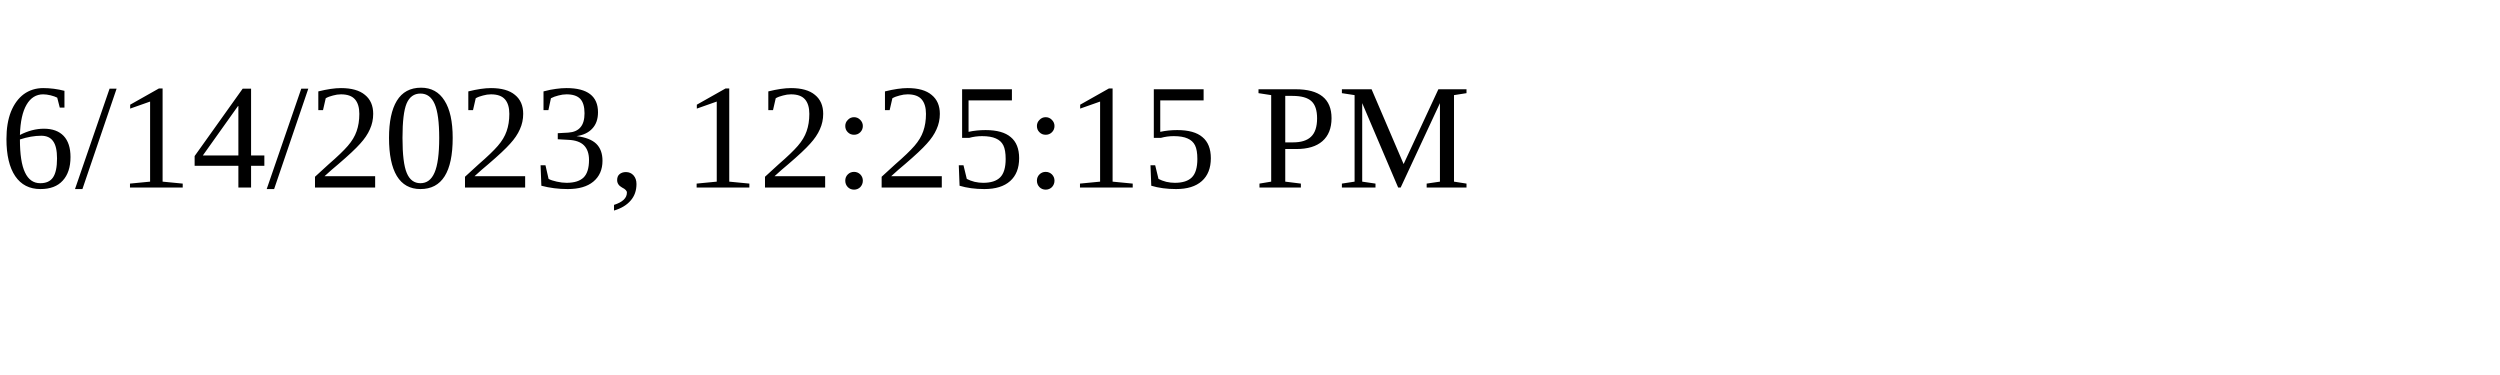
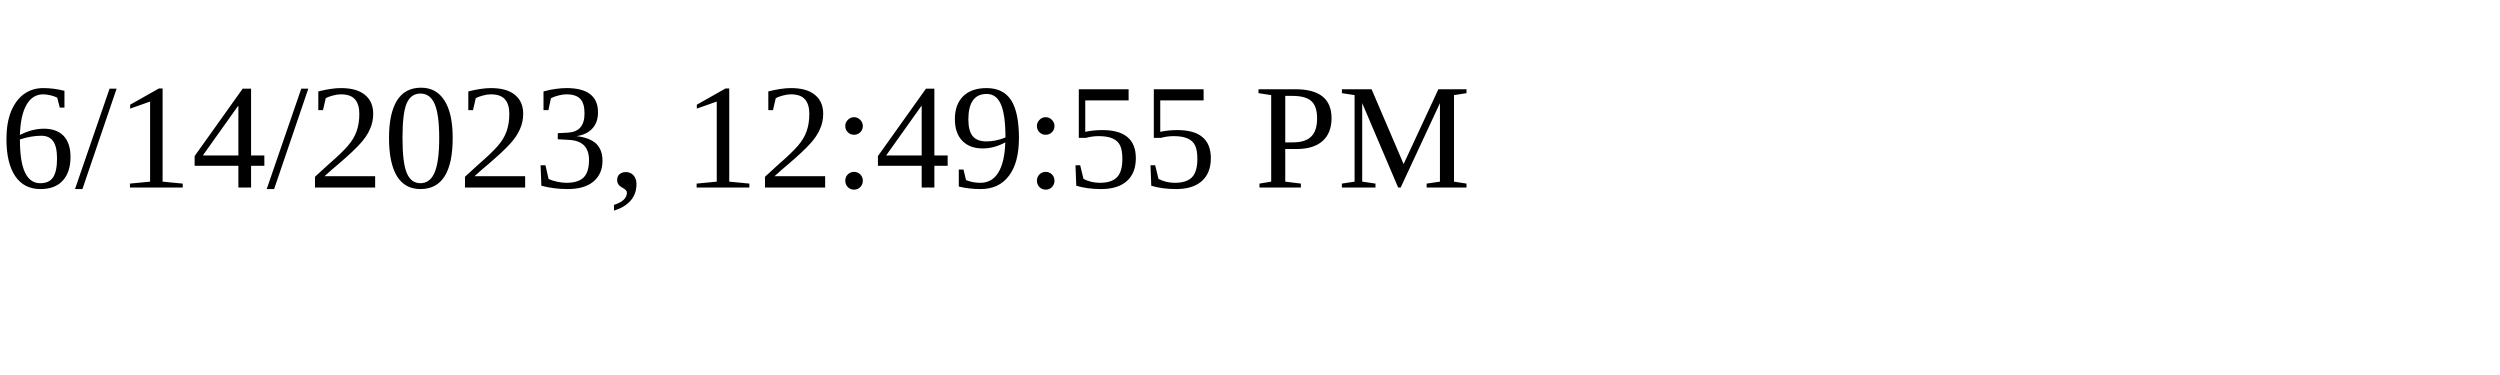
<svg xmlns="http://www.w3.org/2000/svg" height="30" width="200">
-   <text x="0" y="15">6/14/2023, 12:25:15 PM</text>
+   <text x="0" y="15">6/14/2023, 12:49:55 PM</text>
</svg>
